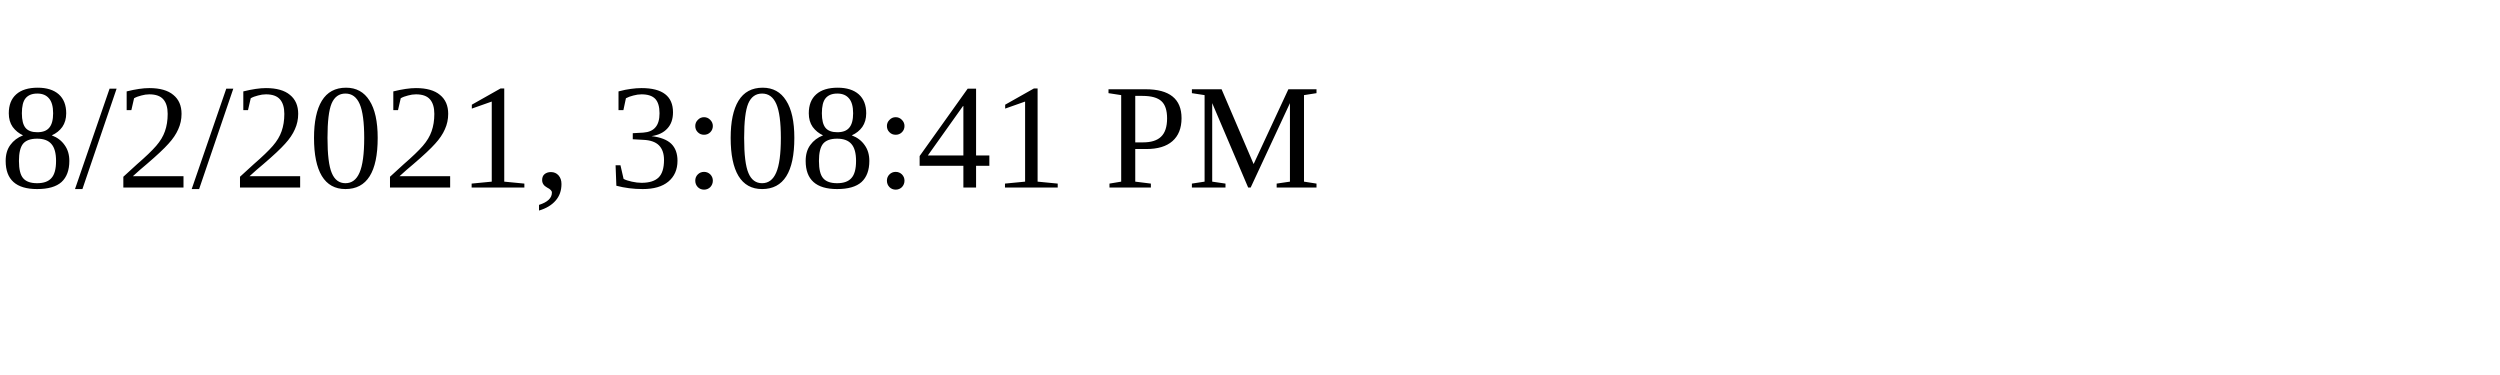
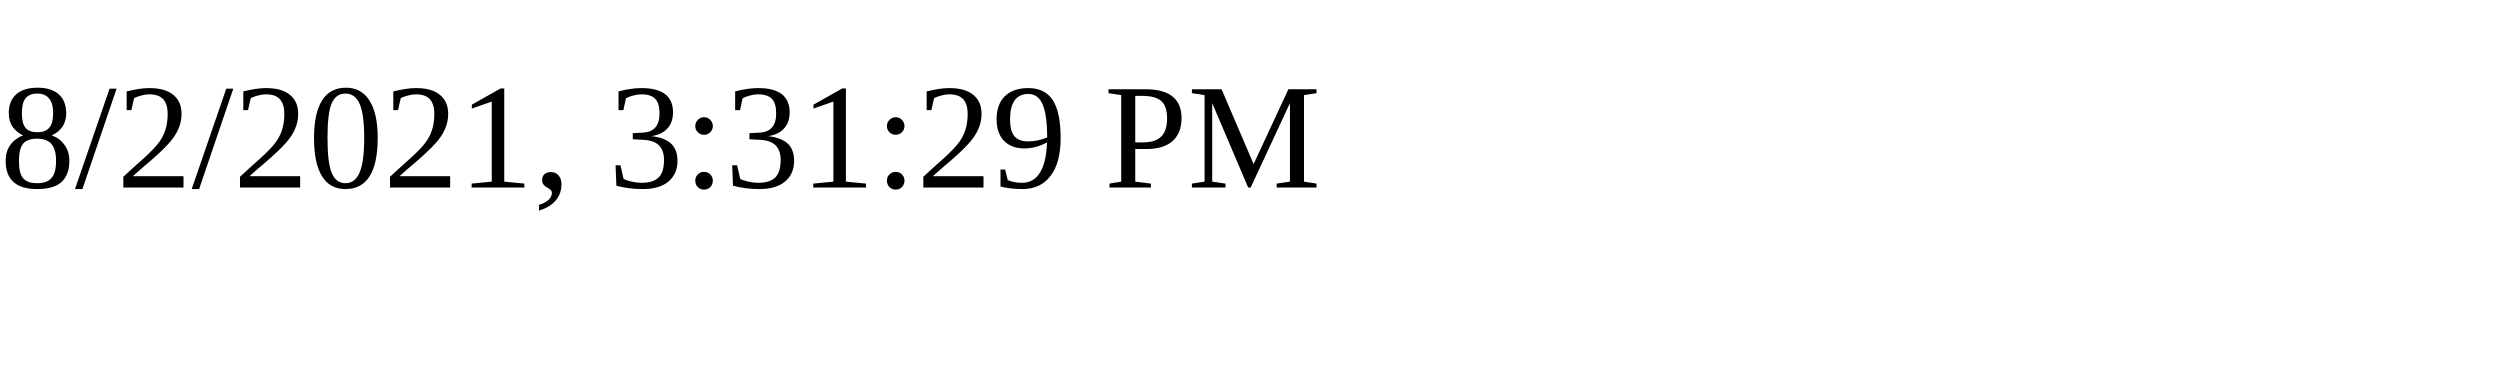
<svg xmlns="http://www.w3.org/2000/svg" height="30" width="200">
-   <text x="0" y="15">8/2/2021, 3:08:41 PM</text>
+   <text x="0" y="15">8/2/2021, 3:31:29 PM</text>
</svg>
